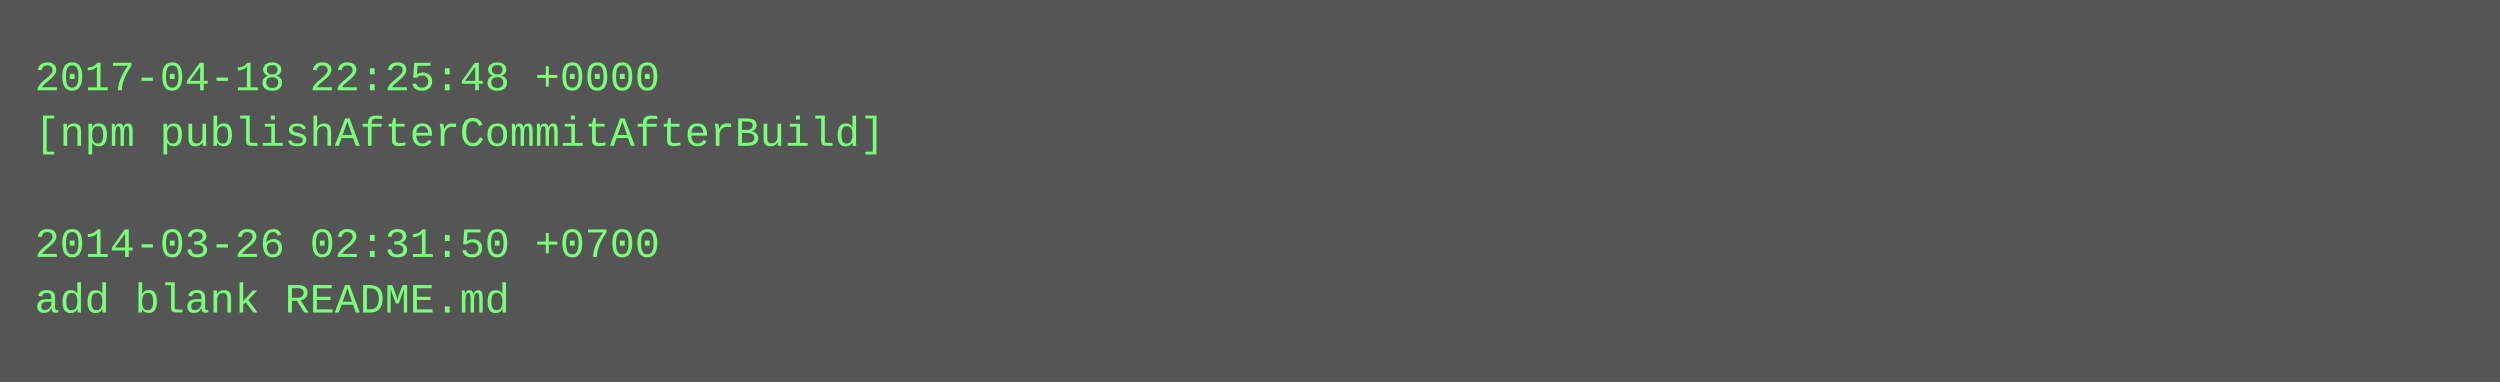
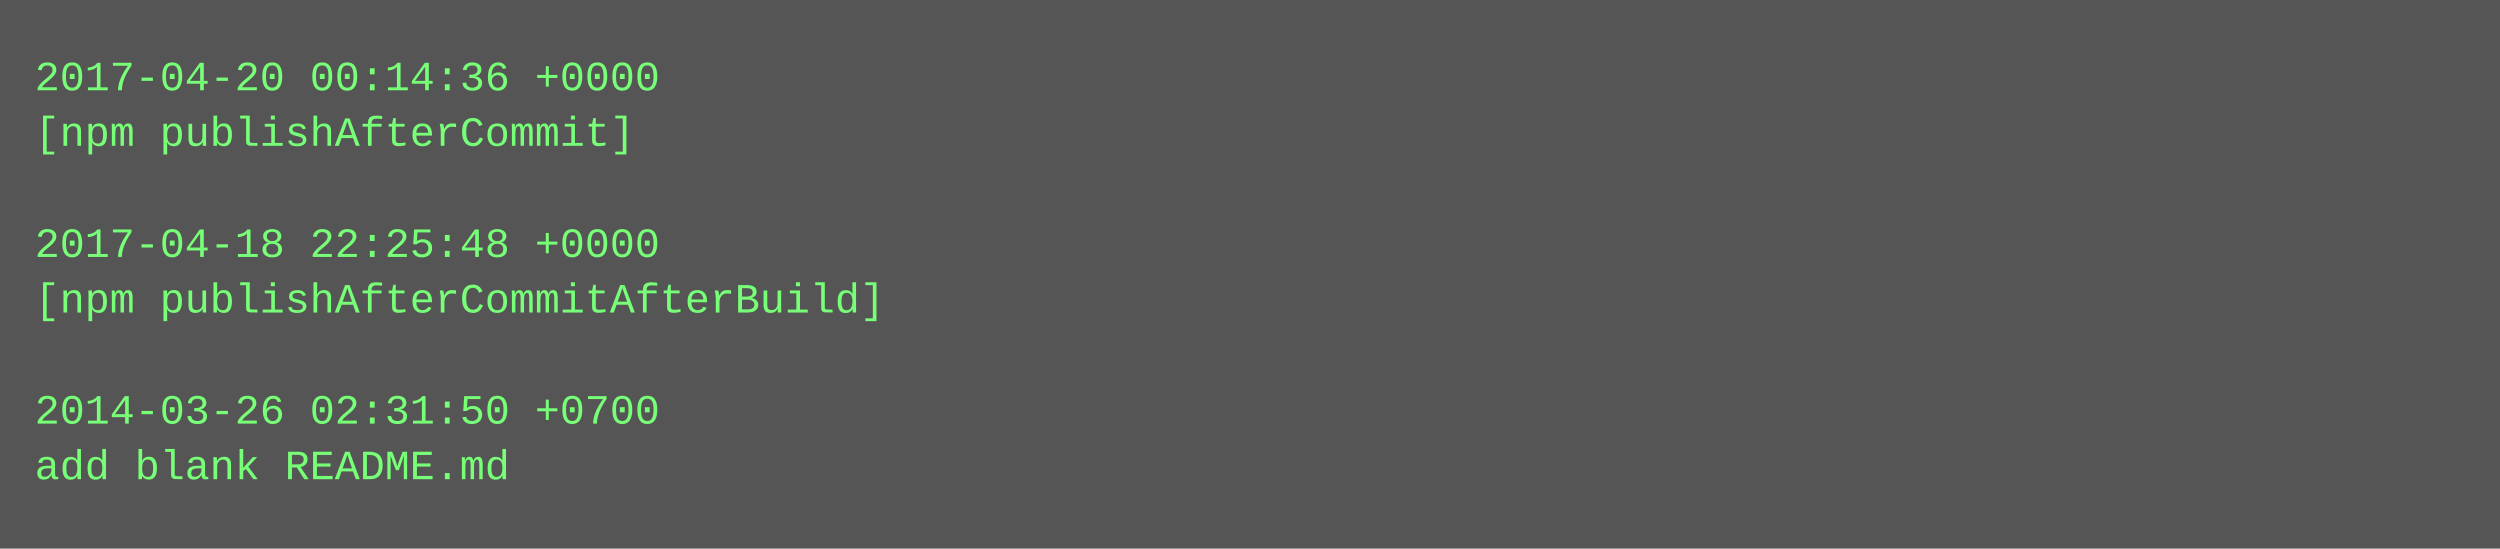
- <svg xmlns="http://www.w3.org/2000/svg" height="110" width="720">
-   <rect height="110" fill="#555" width="720" />
+ <svg xmlns="http://www.w3.org/2000/svg" height="158" width="720">
+   <rect height="158" fill="#555" width="720" />
  <text fill="#7f7" font-family="Courier New" font-size="12" xml:space="preserve">
-     <tspan x="10" y="26">2017-04-18 22:25:48 +0000</tspan>
-     <tspan x="10" y="42">[npm publishAfterCommitAfterBuild]</tspan>
+     <tspan x="10" y="26">2017-04-20 00:14:36 +0000</tspan>
+     <tspan x="10" y="42">[npm publishAfterCommit]</tspan>
    <tspan x="10" y="58" />
-     <tspan x="10" y="74">2014-03-26 02:31:50 +0700</tspan>
-     <tspan x="10" y="90">add blank README.md</tspan>
+     <tspan x="10" y="74">2017-04-18 22:25:48 +0000</tspan>
+     <tspan x="10" y="90">[npm publishAfterCommitAfterBuild]</tspan>
+     <tspan x="10" y="106" />
+     <tspan x="10" y="122">2014-03-26 02:31:50 +0700</tspan>
+     <tspan x="10" y="138">add blank README.md</tspan>
  </text>
</svg>
